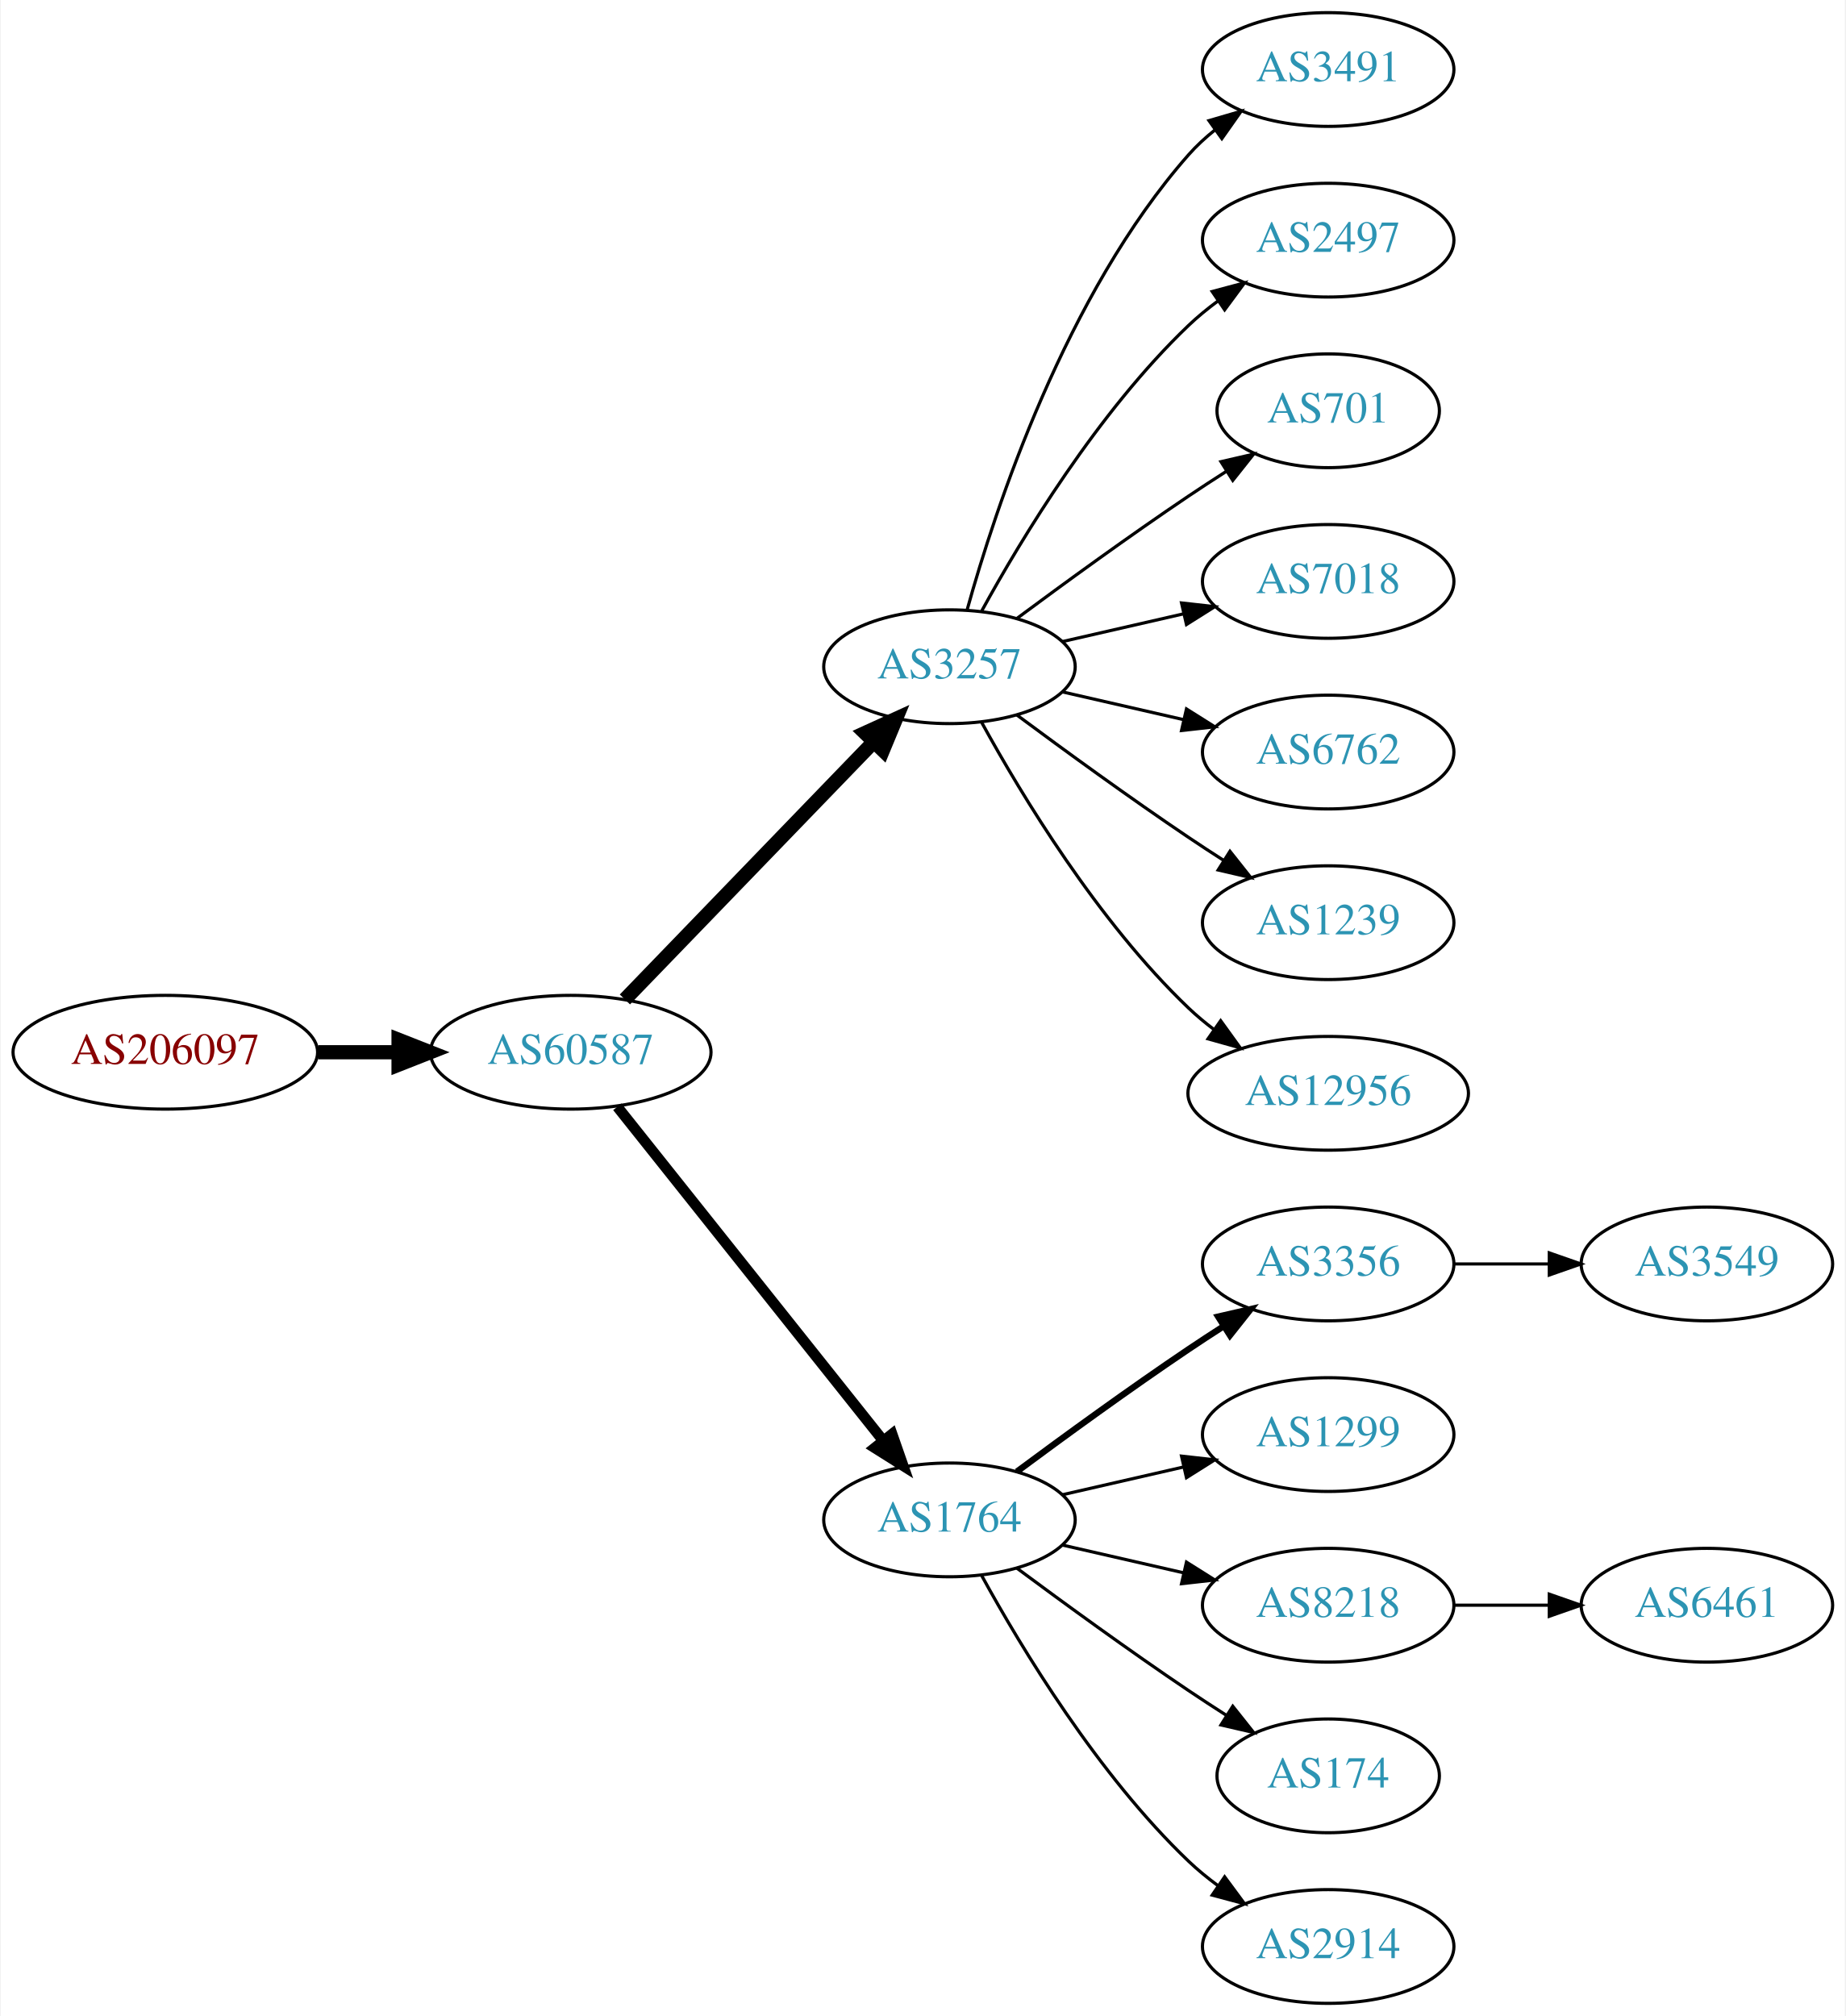
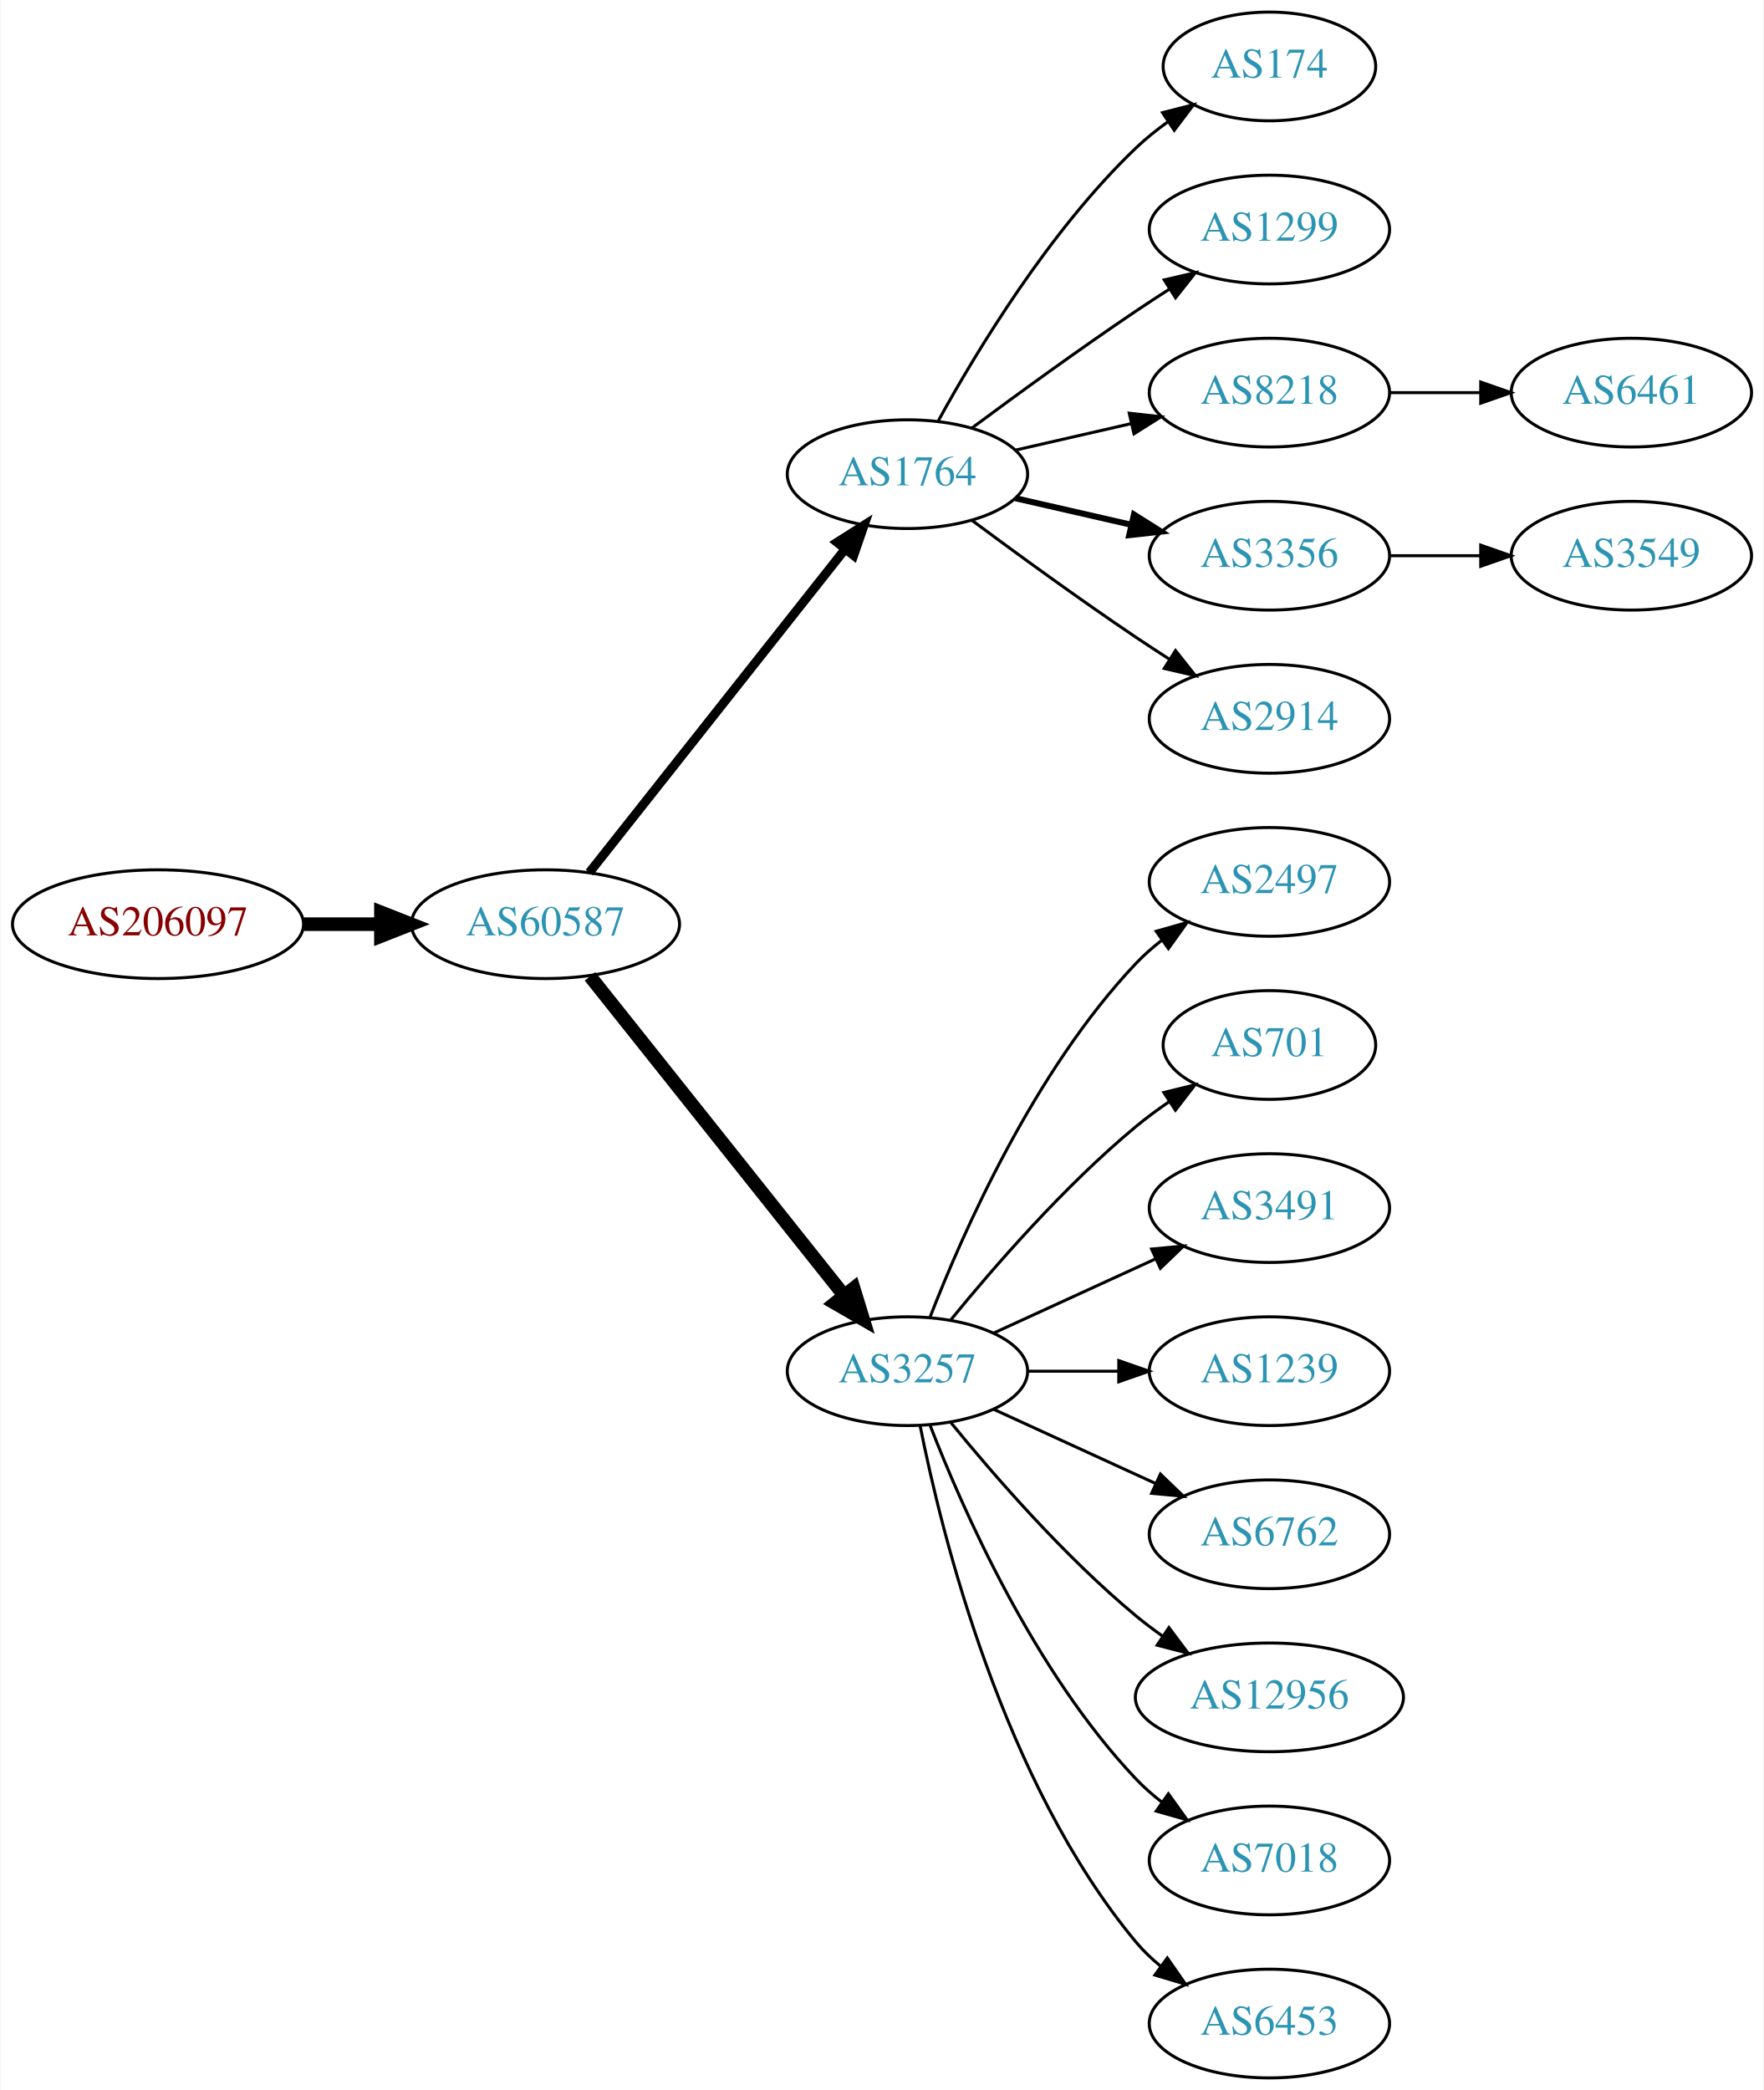
- <svg xmlns="http://www.w3.org/2000/svg" xmlns:xlink="http://www.w3.org/1999/xlink" width="584pt" height="638pt" viewBox="0.00 0.00 583.56 638.00">
-   <g id="graph0" class="graph" transform="scale(1 1) rotate(0) translate(4 634)">
-     <polygon fill="white" stroke="none" points="-4,4 -4,-634 579.562,-634 579.562,4 -4,4" />
+ <svg xmlns="http://www.w3.org/2000/svg" xmlns:xlink="http://www.w3.org/1999/xlink" width="584pt" height="692pt" viewBox="0.00 0.00 583.56 692.00">
+   <g id="graph0" class="graph" transform="scale(1 1) rotate(0) translate(4 688)">
+     <polygon fill="white" stroke="none" points="-4,4 -4,-688 579.562,-688 579.562,4 -4,4" />
    <g id="node1" class="node">
      <g id="a_node1">
        <a xlink:href="/asn/206097" xlink:title="AS206097 ~ Martin Reisenhofer [AT]">
-           <ellipse fill="#ffffff" stroke="black" cx="48.096" cy="-301" rx="48.192" ry="18" />
-           <text text-anchor="middle" x="48.096" y="-297.3" font-family="Times,serif" font-size="14.00" fill="#880000">AS206097</text>
+           <ellipse fill="#ffffff" stroke="black" cx="48.096" cy="-382" rx="48.192" ry="18" />
+           <text text-anchor="middle" x="48.096" y="-378.3" font-family="Times,serif" font-size="14.00" fill="#880000">AS206097</text>
        </a>
      </g>
    </g>
    <g id="node2" class="node">
      <g id="a_node2">
        <a xlink:href="/asn/60587" xlink:title="AS60587 ~ XINON GmbH [AT]">
-           <ellipse fill="#ffffff" stroke="black" cx="176.388" cy="-301" rx="44.393" ry="18" />
-           <text text-anchor="middle" x="176.388" y="-297.3" font-family="Times,serif" font-size="14.00" fill="#2c94b3">AS60587</text>
+           <ellipse fill="#ffffff" stroke="black" cx="176.388" cy="-382" rx="44.393" ry="18" />
+           <text text-anchor="middle" x="176.388" y="-378.3" font-family="Times,serif" font-size="14.00" fill="#2c94b3">AS60587</text>
        </a>
      </g>
    </g>
    <g id="edge1" class="edge">
-       <path fill="none" stroke="black" stroke-width="4.5" d="M96.481,-301C104.742,-301 113.386,-301 121.799,-301" />
-       <polygon fill="black" stroke="black" stroke-width="4.5" points="121.904,-304.938 131.904,-301 121.904,-297.063 121.904,-304.938" />
+       <path fill="none" stroke="black" stroke-width="4.5" d="M96.481,-382C104.742,-382 113.386,-382 121.799,-382" />
+       <polygon fill="black" stroke="black" stroke-width="4.5" points="121.904,-385.938 131.904,-382 121.904,-378.063 121.904,-385.938" />
    </g>
    <g id="node3" class="node">
      <g id="a_node3">
-         <a xlink:href="/asn/3257" xlink:title="AS3257 ~ GTT [DE]">
-           <ellipse fill="#ffffff" stroke="black" cx="296.23" cy="-423" rx="39.794" ry="18" />
-           <text text-anchor="middle" x="296.23" y="-419.3" font-family="Times,serif" font-size="14.00" fill="#2c94b3">AS3257</text>
+         <a xlink:href="/asn/1764" xlink:title="AS1764 ~ NEXTLAYER-AS [AT]">
+           <ellipse fill="#ffffff" stroke="black" cx="296.23" cy="-531" rx="39.794" ry="18" />
+           <text text-anchor="middle" x="296.23" y="-527.3" font-family="Times,serif" font-size="14.00" fill="#2c94b3">AS1764</text>
        </a>
      </g>
    </g>
    <g id="edge2" class="edge">
-       <path fill="none" stroke="black" stroke-width="4.5" d="M193.526,-317.708C213.889,-338.789 249.043,-375.183 272.217,-399.175" />
-       <polygon fill="black" stroke="black" stroke-width="4.5" points="269.507,-402.037 279.287,-406.494 275.171,-396.566 269.507,-402.037" />
+       <path fill="none" stroke="black" stroke-width="3" d="M190.906,-399.092C211.684,-425.364 251.575,-475.802 275.557,-506.125" />
+       <polygon fill="black" stroke="black" stroke-width="3" points="272.921,-508.435 281.87,-514.107 278.412,-504.093 272.921,-508.435" />
    </g>
    <g id="node4" class="node">
      <g id="a_node4">
-         <a xlink:href="/asn/1764" xlink:title="AS1764 ~ NEXTLAYER-AS [AT]">
-           <ellipse fill="#ffffff" stroke="black" cx="296.23" cy="-153" rx="39.794" ry="18" />
-           <text text-anchor="middle" x="296.23" y="-149.3" font-family="Times,serif" font-size="14.00" fill="#2c94b3">AS1764</text>
+         <a xlink:href="/asn/3257" xlink:title="AS3257 ~ GTT [DE]">
+           <ellipse fill="#ffffff" stroke="black" cx="296.23" cy="-234" rx="39.794" ry="18" />
+           <text text-anchor="middle" x="296.23" y="-230.3" font-family="Times,serif" font-size="14.00" fill="#2c94b3">AS3257</text>
        </a>
      </g>
    </g>
    <g id="edge3" class="edge">
-       <path fill="none" stroke="black" stroke-width="3.375" d="M191.136,-283.733C211.892,-257.666 251.337,-208.126 275.261,-178.079" />
-       <polygon fill="black" stroke="black" stroke-width="3.375" points="278.078,-180.16 281.569,-170.157 272.602,-175.8 278.078,-180.16" />
+       <path fill="none" stroke="black" stroke-width="4.5" d="M191.136,-364.733C211.892,-338.666 251.337,-289.126 275.261,-259.079" />
+       <polygon fill="black" stroke="black" stroke-width="4.5" points="278.42,-261.433 281.569,-251.157 272.26,-256.528 278.42,-261.433" />
    </g>
    <g id="node5" class="node">
      <g id="a_node5">
-         <a xlink:href="/asn/3491" xlink:title="AS3491 ~ PCCW Global, Inc. [US]">
-           <ellipse fill="#ffffff" stroke="black" cx="416.073" cy="-612" rx="39.794" ry="18" />
-           <text text-anchor="middle" x="416.073" y="-608.3" font-family="Times,serif" font-size="14.00" fill="#2c94b3">AS3491</text>
+         <a xlink:href="/asn/174" xlink:title="AS174 ~ Cogent Communications [US]">
+           <ellipse fill="#ffffff" stroke="black" cx="416.073" cy="-666" rx="35.194" ry="18" />
+           <text text-anchor="middle" x="416.073" y="-662.3" font-family="Times,serif" font-size="14.00" fill="#2c94b3">AS174</text>
        </a>
      </g>
    </g>
    <g id="edge4" class="edge">
-       <path fill="none" stroke="black" d="M301.803,-440.946C310.709,-472.995 332.993,-540.842 371.877,-585 374.361,-587.821 377.21,-590.449 380.236,-592.871" />
-       <polygon fill="black" stroke="black" points="378.353,-595.828 388.525,-598.791 382.422,-590.131 378.353,-595.828" />
+       <path fill="none" stroke="black" d="M306.471,-548.713C319.017,-571.561 343.194,-611.611 371.877,-639 375.131,-642.107 378.797,-645.046 382.584,-647.76" />
+       <polygon fill="black" stroke="black" points="380.686,-650.701 390.952,-653.322 384.561,-644.872 380.686,-650.701" />
    </g>
    <g id="node6" class="node">
      <g id="a_node6">
-         <a xlink:href="/asn/2497" xlink:title="AS2497 ~ Internet Initiative Japan Inc. [JP]">
-           <ellipse fill="#ffffff" stroke="black" cx="416.073" cy="-558" rx="39.794" ry="18" />
-           <text text-anchor="middle" x="416.073" y="-554.3" font-family="Times,serif" font-size="14.00" fill="#2c94b3">AS2497</text>
+         <a xlink:href="/asn/1299" xlink:title="AS1299 ~ Telia Carrier [EU]">
+           <ellipse fill="#ffffff" stroke="black" cx="416.073" cy="-612" rx="39.794" ry="18" />
+           <text text-anchor="middle" x="416.073" y="-608.3" font-family="Times,serif" font-size="14.00" fill="#2c94b3">AS1299</text>
        </a>
      </g>
    </g>
    <g id="edge5" class="edge">
-       <path fill="none" stroke="black" d="M306.471,-440.713C319.017,-463.561 343.194,-503.611 371.877,-531 374.745,-533.739 377.934,-536.347 381.243,-538.785" />
-       <polygon fill="black" stroke="black" points="379.366,-541.742 389.602,-544.477 383.306,-535.956 379.366,-541.742" />
+       <path fill="none" stroke="black" d="M317.56,-546.277C332.423,-557.304 353.167,-572.407 371.877,-585 375.426,-587.389 379.176,-589.839 382.924,-592.242" />
+       <polygon fill="black" stroke="black" points="381.251,-595.325 391.573,-597.712 384.993,-589.409 381.251,-595.325" />
    </g>
    <g id="node7" class="node">
      <g id="a_node7">
-         <a xlink:href="/asn/701" xlink:title="AS701 ~ UUNET [US]">
-           <ellipse fill="#ffffff" stroke="black" cx="416.073" cy="-504" rx="35.194" ry="18" />
-           <text text-anchor="middle" x="416.073" y="-500.3" font-family="Times,serif" font-size="14.00" fill="#2c94b3">AS701</text>
+         <a xlink:href="/asn/8218" xlink:title="AS8218 ~ legacy Neotelecoms [FR]">
+           <ellipse fill="#ffffff" stroke="black" cx="416.073" cy="-558" rx="39.794" ry="18" />
+           <text text-anchor="middle" x="416.073" y="-554.3" font-family="Times,serif" font-size="14.00" fill="#2c94b3">AS8218</text>
        </a>
      </g>
    </g>
    <g id="edge6" class="edge">
-       <path fill="none" stroke="black" d="M317.56,-438.277C332.423,-449.304 353.167,-464.407 371.877,-477 375.694,-479.569 379.744,-482.21 383.774,-484.786" />
-       <polygon fill="black" stroke="black" points="382.143,-487.895 392.468,-490.271 385.878,-481.975 382.143,-487.895" />
+       <path fill="none" stroke="black" d="M331.949,-538.955C343.949,-541.704 357.57,-544.825 370.263,-547.733" />
+       <polygon fill="black" stroke="black" points="369.665,-551.187 380.194,-550.009 371.229,-544.364 369.665,-551.187" />
    </g>
    <g id="node8" class="node">
      <g id="a_node8">
-         <a xlink:href="/asn/7018" xlink:title="AS7018 ~ AT&amp;T Services, Inc. [US]">
-           <ellipse fill="#ffffff" stroke="black" cx="416.073" cy="-450" rx="39.794" ry="18" />
-           <text text-anchor="middle" x="416.073" y="-446.3" font-family="Times,serif" font-size="14.00" fill="#2c94b3">AS7018</text>
+         <a xlink:href="/asn/3356" xlink:title="AS3356 ~ Level 3 Parent, LLC [US]">
+           <ellipse fill="#ffffff" stroke="black" cx="416.073" cy="-504" rx="39.794" ry="18" />
+           <text text-anchor="middle" x="416.073" y="-500.3" font-family="Times,serif" font-size="14.00" fill="#2c94b3">AS3356</text>
        </a>
      </g>
    </g>
    <g id="edge7" class="edge">
-       <path fill="none" stroke="black" d="M331.949,-430.955C343.949,-433.704 357.57,-436.825 370.263,-439.733" />
-       <polygon fill="black" stroke="black" points="369.665,-443.187 380.194,-442.009 371.229,-436.364 369.665,-443.187" />
+       <path fill="none" stroke="black" stroke-width="2" d="M331.949,-523.045C343.949,-520.296 357.57,-517.175 370.263,-514.267" />
+       <polygon fill="black" stroke="black" stroke-width="2" points="371.229,-517.636 380.194,-511.991 369.665,-510.813 371.229,-517.636" />
    </g>
    <g id="node9" class="node">
      <g id="a_node9">
+         <a xlink:href="/asn/2914" xlink:title="AS2914 ~ NTT America, Inc. [US]">
+           <ellipse fill="#ffffff" stroke="black" cx="416.073" cy="-450" rx="39.794" ry="18" />
+           <text text-anchor="middle" x="416.073" y="-446.3" font-family="Times,serif" font-size="14.00" fill="#2c94b3">AS2914</text>
+         </a>
+       </g>
+     </g>
+     <g id="edge8" class="edge">
+       <path fill="none" stroke="black" d="M317.56,-515.723C332.423,-504.696 353.167,-489.593 371.877,-477 375.426,-474.611 379.176,-472.161 382.924,-469.758" />
+       <polygon fill="black" stroke="black" points="384.993,-472.591 391.573,-464.288 381.251,-466.675 384.993,-472.591" />
+     </g>
+     <g id="node12" class="node">
+       <g id="a_node12">
+         <a xlink:href="/asn/2497" xlink:title="AS2497 ~ Internet Initiative Japan Inc. [JP]">
+           <ellipse fill="#ffffff" stroke="black" cx="416.073" cy="-396" rx="39.794" ry="18" />
+           <text text-anchor="middle" x="416.073" y="-392.3" font-family="Times,serif" font-size="14.00" fill="#2c94b3">AS2497</text>
+         </a>
+       </g>
+     </g>
+     <g id="edge11" class="edge">
+       <path fill="none" stroke="black" d="M303.753,-251.994C314.504,-279.728 338.161,-333.429 371.877,-369 374.462,-371.728 377.38,-374.294 380.448,-376.677" />
+       <polygon fill="black" stroke="black" points="378.602,-379.658 388.797,-382.543 382.627,-373.93 378.602,-379.658" />
+     </g>
+     <g id="node13" class="node">
+       <g id="a_node13">
+         <a xlink:href="/asn/701" xlink:title="AS701 ~ UUNET [US]">
+           <ellipse fill="#ffffff" stroke="black" cx="416.073" cy="-342" rx="35.194" ry="18" />
+           <text text-anchor="middle" x="416.073" y="-338.3" font-family="Times,serif" font-size="14.00" fill="#2c94b3">AS701</text>
+         </a>
+       </g>
+     </g>
+     <g id="edge12" class="edge">
+       <path fill="none" stroke="black" d="M310.649,-251.065C324.764,-268.375 348.178,-295.345 371.877,-315 375.34,-317.872 379.132,-320.669 382.987,-323.308" />
+       <polygon fill="black" stroke="black" points="381.129,-326.275 391.419,-328.797 384.948,-320.408 381.129,-326.275" />
+     </g>
+     <g id="node14" class="node">
+       <g id="a_node14">
+         <a xlink:href="/asn/3491" xlink:title="AS3491 ~ PCCW Global, Inc. [US]">
+           <ellipse fill="#ffffff" stroke="black" cx="416.073" cy="-288" rx="39.794" ry="18" />
+           <text text-anchor="middle" x="416.073" y="-284.3" font-family="Times,serif" font-size="14.00" fill="#2c94b3">AS3491</text>
+         </a>
+       </g>
+     </g>
+     <g id="edge13" class="edge">
+       <path fill="none" stroke="black" d="M324.859,-246.661C340.816,-253.973 361.087,-263.261 378.369,-271.181" />
+       <polygon fill="black" stroke="black" points="377.068,-274.435 387.617,-275.419 379.984,-268.071 377.068,-274.435" />
+     </g>
+     <g id="node15" class="node">
+       <g id="a_node15">
+         <a xlink:href="/asn/1239" xlink:title="AS1239 ~ Sprint [US]">
+           <ellipse fill="#ffffff" stroke="black" cx="416.073" cy="-234" rx="39.794" ry="18" />
+           <text text-anchor="middle" x="416.073" y="-230.3" font-family="Times,serif" font-size="14.00" fill="#2c94b3">AS1239</text>
+         </a>
+       </g>
+     </g>
+     <g id="edge14" class="edge">
+       <path fill="none" stroke="black" d="M336.143,-234C345.696,-234 356.046,-234 366.008,-234" />
+       <polygon fill="black" stroke="black" points="366.201,-237.5 376.201,-234 366.201,-230.5 366.201,-237.5" />
+     </g>
+     <g id="node16" class="node">
+       <g id="a_node16">
        <a xlink:href="/asn/6762" xlink:title="AS6762 ~ TELECOM ITALIA SPARKLE S.p.A. [IT]">
-           <ellipse fill="#ffffff" stroke="black" cx="416.073" cy="-396" rx="39.794" ry="18" />
-           <text text-anchor="middle" x="416.073" y="-392.3" font-family="Times,serif" font-size="14.00" fill="#2c94b3">AS6762</text>
-         </a>
-       </g>
-     </g>
-     <g id="edge8" class="edge">
-       <path fill="none" stroke="black" d="M331.949,-415.045C343.949,-412.296 357.57,-409.175 370.263,-406.267" />
-       <polygon fill="black" stroke="black" points="371.229,-409.636 380.194,-403.991 369.665,-402.813 371.229,-409.636" />
+           <ellipse fill="#ffffff" stroke="black" cx="416.073" cy="-180" rx="39.794" ry="18" />
+           <text text-anchor="middle" x="416.073" y="-176.3" font-family="Times,serif" font-size="14.00" fill="#2c94b3">AS6762</text>
+         </a>
+       </g>
+     </g>
+     <g id="edge15" class="edge">
+       <path fill="none" stroke="black" d="M324.859,-221.339C340.816,-214.027 361.087,-204.739 378.369,-196.819" />
+       <polygon fill="black" stroke="black" points="379.984,-199.929 387.617,-192.581 377.068,-193.565 379.984,-199.929" />
+     </g>
+     <g id="node17" class="node">
+       <g id="a_node17">
+         <a xlink:href="/asn/12956" xlink:title="AS12956 ~ TELXIUS [ES]">
+           <ellipse fill="#ffffff" stroke="black" cx="416.073" cy="-126" rx="44.393" ry="18" />
+           <text text-anchor="middle" x="416.073" y="-122.3" font-family="Times,serif" font-size="14.00" fill="#2c94b3">AS12956</text>
+         </a>
+       </g>
+     </g>
+     <g id="edge16" class="edge">
+       <path fill="none" stroke="black" d="M310.649,-216.935C324.764,-199.625 348.178,-172.655 371.877,-153 374.614,-150.729 377.558,-148.506 380.575,-146.37" />
+       <polygon fill="black" stroke="black" points="382.801,-149.092 389.164,-140.621 378.907,-143.275 382.801,-149.092" />
+     </g>
+     <g id="node18" class="node">
+       <g id="a_node18">
+         <a xlink:href="/asn/7018" xlink:title="AS7018 ~ AT&amp;T Services, Inc. [US]">
+           <ellipse fill="#ffffff" stroke="black" cx="416.073" cy="-72" rx="39.794" ry="18" />
+           <text text-anchor="middle" x="416.073" y="-68.3" font-family="Times,serif" font-size="14.00" fill="#2c94b3">AS7018</text>
+         </a>
+       </g>
+     </g>
+     <g id="edge17" class="edge">
+       <path fill="none" stroke="black" d="M303.753,-216.006C314.504,-188.272 338.161,-134.571 371.877,-99 374.462,-96.272 377.38,-93.706 380.448,-91.323" />
+       <polygon fill="black" stroke="black" points="382.627,-94.07 388.797,-85.457 378.602,-88.342 382.627,-94.07" />
+     </g>
+     <g id="node19" class="node">
+       <g id="a_node19">
+         <a xlink:href="/asn/6453" xlink:title="AS6453 ~ TATA COMMUNICATIONS (AMERICA) INC [US]">
+           <ellipse fill="#ffffff" stroke="black" cx="416.073" cy="-18" rx="39.794" ry="18" />
+           <text text-anchor="middle" x="416.073" y="-14.3" font-family="Times,serif" font-size="14.00" fill="#2c94b3">AS6453</text>
+         </a>
+       </g>
+     </g>
+     <g id="edge18" class="edge">
+       <path fill="none" stroke="black" d="M300.429,-215.927C307.592,-179.859 327.867,-97.875 371.877,-45 374.281,-42.111 377.078,-39.437 380.07,-36.987" />
+       <polygon fill="black" stroke="black" points="382.26,-39.722 388.313,-31.027 378.159,-34.05 382.26,-39.722" />
    </g>
    <g id="node10" class="node">
      <g id="a_node10">
-         <a xlink:href="/asn/1239" xlink:title="AS1239 ~ Sprint [US]">
-           <ellipse fill="#ffffff" stroke="black" cx="416.073" cy="-342" rx="39.794" ry="18" />
-           <text text-anchor="middle" x="416.073" y="-338.3" font-family="Times,serif" font-size="14.00" fill="#2c94b3">AS1239</text>
+         <a xlink:href="/asn/6461" xlink:title="AS6461 ~ Zayo Bandwidth [US]">
+           <ellipse fill="#ffffff" stroke="black" cx="535.915" cy="-558" rx="39.794" ry="18" />
+           <text text-anchor="middle" x="535.915" y="-554.3" font-family="Times,serif" font-size="14.00" fill="#2c94b3">AS6461</text>
        </a>
      </g>
    </g>
    <g id="edge9" class="edge">
-       <path fill="none" stroke="black" d="M317.56,-407.723C332.423,-396.696 353.167,-381.593 371.877,-369 375.426,-366.611 379.176,-364.161 382.924,-361.758" />
-       <polygon fill="black" stroke="black" points="384.993,-364.591 391.573,-356.288 381.251,-358.675 384.993,-364.591" />
+       <path fill="none" stroke="black" d="M455.985,-558C465.539,-558 475.888,-558 485.851,-558" />
+       <polygon fill="black" stroke="black" points="486.043,-561.5 496.043,-558 486.043,-554.5 486.043,-561.5" />
    </g>
    <g id="node11" class="node">
      <g id="a_node11">
-         <a xlink:href="/asn/12956" xlink:title="AS12956 ~ TELXIUS [ES]">
-           <ellipse fill="#ffffff" stroke="black" cx="416.073" cy="-288" rx="44.393" ry="18" />
-           <text text-anchor="middle" x="416.073" y="-284.3" font-family="Times,serif" font-size="14.00" fill="#2c94b3">AS12956</text>
+         <a xlink:href="/asn/3549" xlink:title="AS3549 ~ Level 3 Parent, LLC [US]">
+           <ellipse fill="#ffffff" stroke="black" cx="535.915" cy="-504" rx="39.794" ry="18" />
+           <text text-anchor="middle" x="535.915" y="-500.3" font-family="Times,serif" font-size="14.00" fill="#2c94b3">AS3549</text>
        </a>
      </g>
    </g>
    <g id="edge10" class="edge">
-       <path fill="none" stroke="black" d="M306.471,-405.287C319.017,-382.439 343.194,-342.389 371.877,-315 374.383,-312.607 377.134,-310.313 379.997,-308.145" />
-       <polygon fill="black" stroke="black" points="382.048,-310.982 388.247,-302.39 378.043,-305.241 382.048,-310.982" />
-     </g>
-     <g id="node12" class="node">
-       <g id="a_node12">
-         <a xlink:href="/asn/3356" xlink:title="AS3356 ~ Level 3 Parent, LLC [US]">
-           <ellipse fill="#ffffff" stroke="black" cx="416.073" cy="-234" rx="39.794" ry="18" />
-           <text text-anchor="middle" x="416.073" y="-230.3" font-family="Times,serif" font-size="14.00" fill="#2c94b3">AS3356</text>
-         </a>
-       </g>
-     </g>
-     <g id="edge11" class="edge">
-       <path fill="none" stroke="black" stroke-width="2" d="M317.56,-168.277C332.423,-179.304 353.167,-194.407 371.877,-207 375.426,-209.389 379.176,-211.839 382.924,-214.242" />
-       <polygon fill="black" stroke="black" stroke-width="2" points="381.251,-217.325 391.573,-219.712 384.993,-211.409 381.251,-217.325" />
-     </g>
-     <g id="node13" class="node">
-       <g id="a_node13">
-         <a xlink:href="/asn/1299" xlink:title="AS1299 ~ Telia Carrier [EU]">
-           <ellipse fill="#ffffff" stroke="black" cx="416.073" cy="-180" rx="39.794" ry="18" />
-           <text text-anchor="middle" x="416.073" y="-176.3" font-family="Times,serif" font-size="14.00" fill="#2c94b3">AS1299</text>
-         </a>
-       </g>
-     </g>
-     <g id="edge12" class="edge">
-       <path fill="none" stroke="black" d="M331.949,-160.955C343.949,-163.704 357.57,-166.825 370.263,-169.733" />
-       <polygon fill="black" stroke="black" points="369.665,-173.187 380.194,-172.009 371.229,-166.364 369.665,-173.187" />
-     </g>
-     <g id="node14" class="node">
-       <g id="a_node14">
-         <a xlink:href="/asn/8218" xlink:title="AS8218 ~ legacy Neotelecoms [FR]">
-           <ellipse fill="#ffffff" stroke="black" cx="416.073" cy="-126" rx="39.794" ry="18" />
-           <text text-anchor="middle" x="416.073" y="-122.3" font-family="Times,serif" font-size="14.00" fill="#2c94b3">AS8218</text>
-         </a>
-       </g>
-     </g>
-     <g id="edge13" class="edge">
-       <path fill="none" stroke="black" d="M331.949,-145.045C343.949,-142.296 357.57,-139.175 370.263,-136.267" />
-       <polygon fill="black" stroke="black" points="371.229,-139.636 380.194,-133.991 369.665,-132.813 371.229,-139.636" />
-     </g>
-     <g id="node15" class="node">
-       <g id="a_node15">
-         <a xlink:href="/asn/174" xlink:title="AS174 ~ Cogent Communications [US]">
-           <ellipse fill="#ffffff" stroke="black" cx="416.073" cy="-72" rx="35.194" ry="18" />
-           <text text-anchor="middle" x="416.073" y="-68.3" font-family="Times,serif" font-size="14.00" fill="#2c94b3">AS174</text>
-         </a>
-       </g>
-     </g>
-     <g id="edge14" class="edge">
-       <path fill="none" stroke="black" d="M317.56,-137.723C332.423,-126.696 353.167,-111.593 371.877,-99 375.694,-96.43 379.744,-93.79 383.774,-91.214" />
-       <polygon fill="black" stroke="black" points="385.878,-94.025 392.468,-85.729 382.143,-88.105 385.878,-94.025" />
-     </g>
-     <g id="node16" class="node">
-       <g id="a_node16">
-         <a xlink:href="/asn/2914" xlink:title="AS2914 ~ NTT America, Inc. [US]">
-           <ellipse fill="#ffffff" stroke="black" cx="416.073" cy="-18" rx="39.794" ry="18" />
-           <text text-anchor="middle" x="416.073" y="-14.3" font-family="Times,serif" font-size="14.00" fill="#2c94b3">AS2914</text>
-         </a>
-       </g>
-     </g>
-     <g id="edge15" class="edge">
-       <path fill="none" stroke="black" d="M306.471,-135.287C319.017,-112.439 343.194,-72.389 371.877,-45 374.745,-42.261 377.934,-39.653 381.243,-37.215" />
-       <polygon fill="black" stroke="black" points="383.306,-40.044 389.602,-31.523 379.366,-34.258 383.306,-40.044" />
-     </g>
-     <g id="node17" class="node">
-       <g id="a_node17">
-         <a xlink:href="/asn/3549" xlink:title="AS3549 ~ Level 3 Parent, LLC [US]">
-           <ellipse fill="#ffffff" stroke="black" cx="535.915" cy="-234" rx="39.794" ry="18" />
-           <text text-anchor="middle" x="535.915" y="-230.3" font-family="Times,serif" font-size="14.00" fill="#2c94b3">AS3549</text>
-         </a>
-       </g>
-     </g>
-     <g id="edge16" class="edge">
-       <path fill="none" stroke="black" d="M455.985,-234C465.539,-234 475.888,-234 485.851,-234" />
-       <polygon fill="black" stroke="black" points="486.043,-237.5 496.043,-234 486.043,-230.5 486.043,-237.5" />
-     </g>
-     <g id="node18" class="node">
-       <g id="a_node18">
-         <a xlink:href="/asn/6461" xlink:title="AS6461 ~ Zayo Bandwidth [US]">
-           <ellipse fill="#ffffff" stroke="black" cx="535.915" cy="-126" rx="39.794" ry="18" />
-           <text text-anchor="middle" x="535.915" y="-122.3" font-family="Times,serif" font-size="14.00" fill="#2c94b3">AS6461</text>
-         </a>
-       </g>
-     </g>
-     <g id="edge17" class="edge">
-       <path fill="none" stroke="black" d="M455.985,-126C465.539,-126 475.888,-126 485.851,-126" />
-       <polygon fill="black" stroke="black" points="486.043,-129.5 496.043,-126 486.043,-122.5 486.043,-129.5" />
+       <path fill="none" stroke="black" d="M455.985,-504C465.539,-504 475.888,-504 485.851,-504" />
+       <polygon fill="black" stroke="black" points="486.043,-507.5 496.043,-504 486.043,-500.5 486.043,-507.5" />
    </g>
  </g>
</svg>
